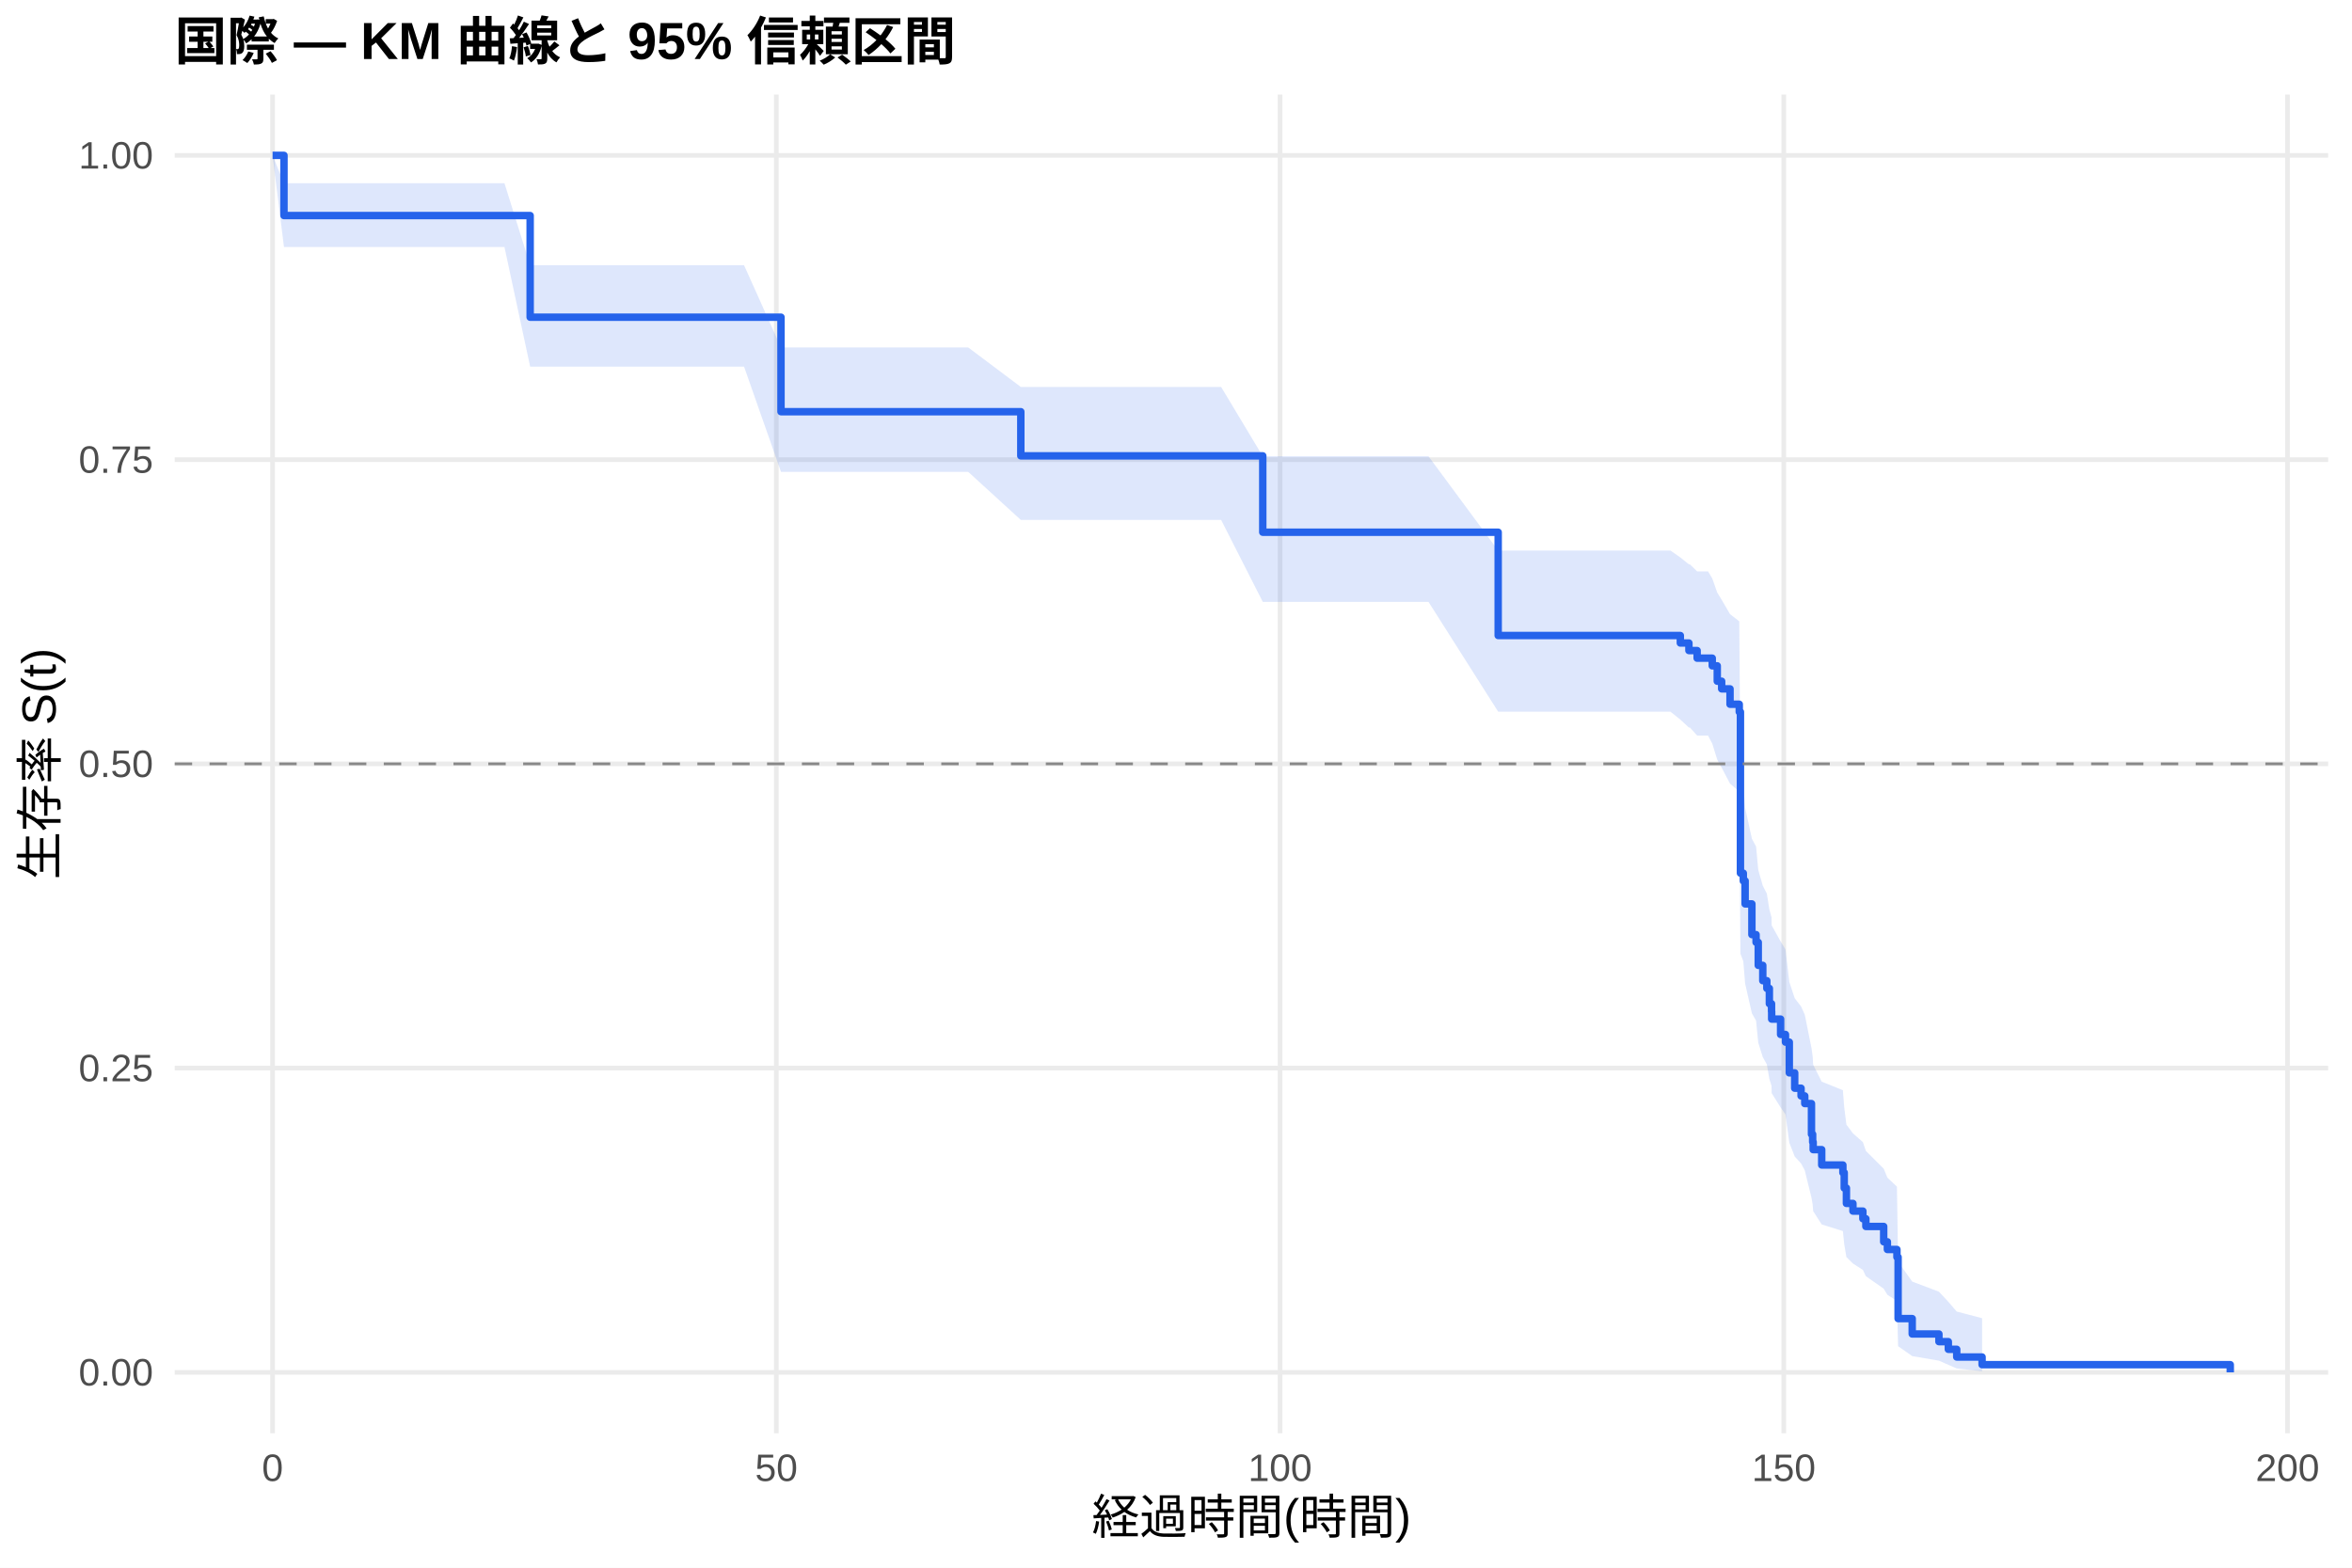
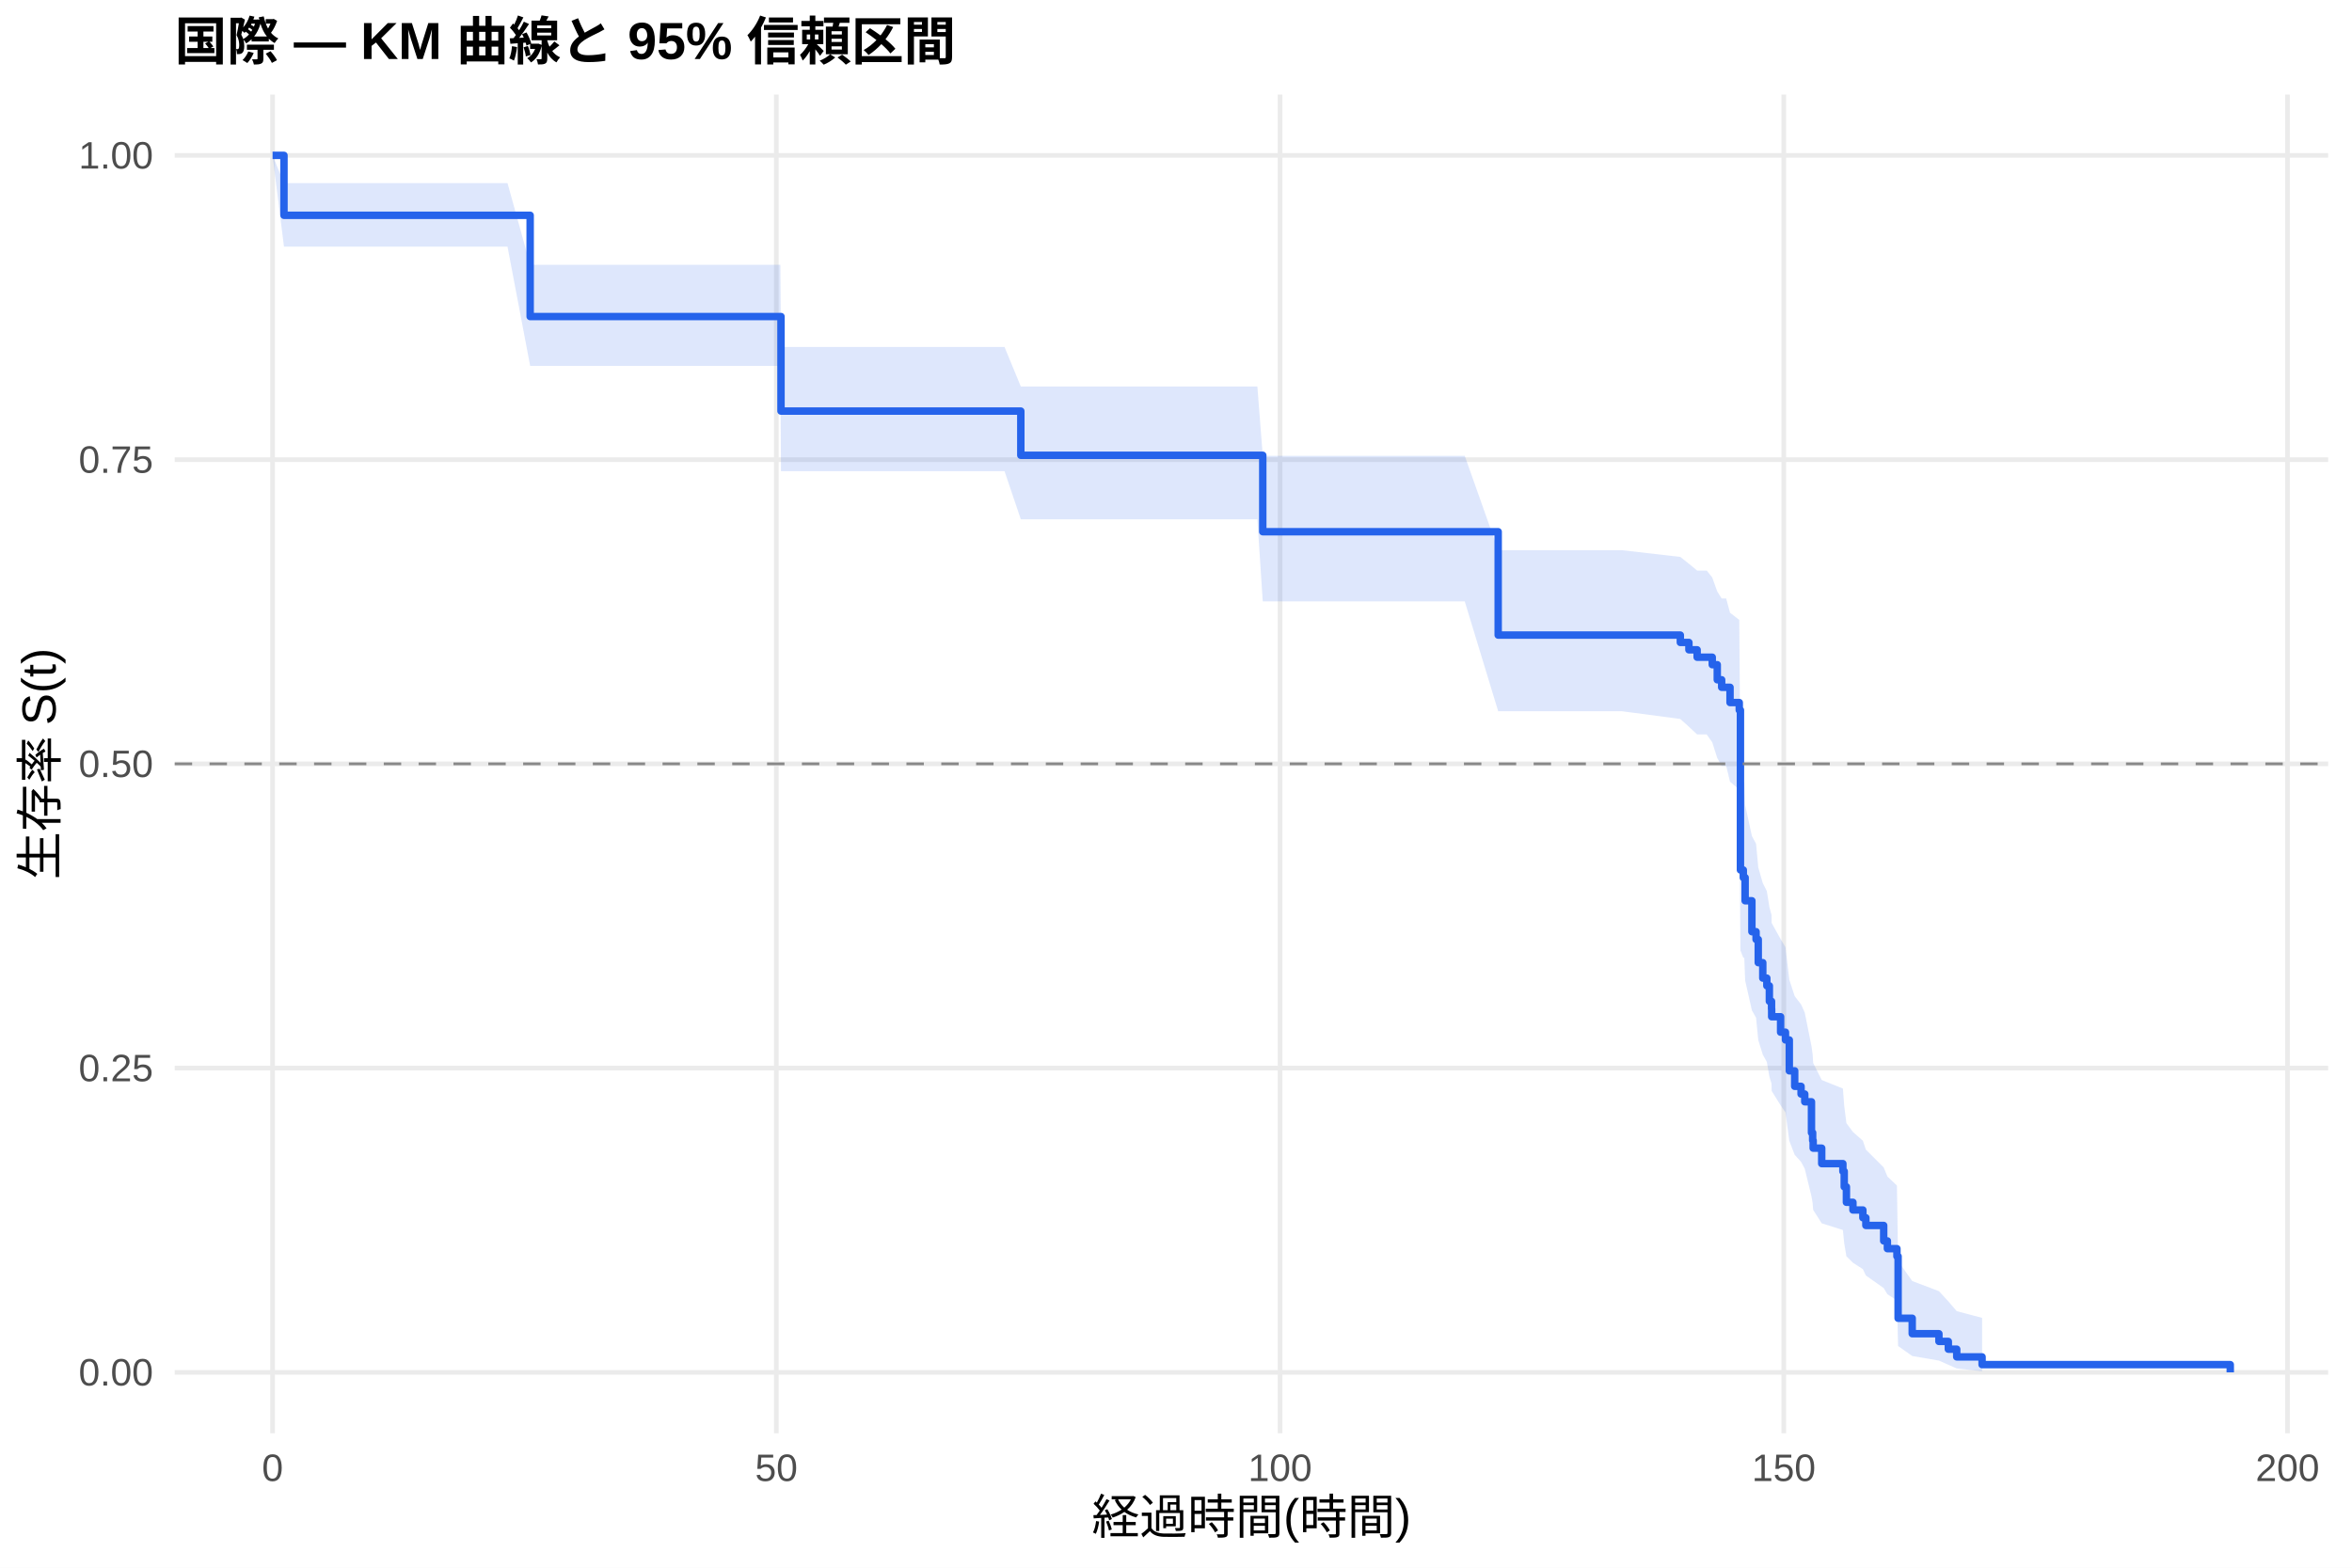
<svg xmlns="http://www.w3.org/2000/svg" width="540.00pt" height="360.00pt" viewBox="0 0 540.00 360.00">
  <g class="svglite">
    <defs>
      <style type="text/css">
    .svglite line, .svglite polyline, .svglite polygon, .svglite path, .svglite rect, .svglite circle {
      fill: none;
      stroke: #000000;
      stroke-linecap: round;
      stroke-linejoin: round;
      stroke-miterlimit: 10.00;
    }
    .svglite text {
      white-space: pre;
    }
    .svglite g.glyphgroup path {
      fill: inherit;
      stroke: none;
    }
  </style>
    </defs>
    <rect width="100%" height="100%" style="stroke: none; fill: #FFFFFF;" />
    <defs>
      <clipPath id="cpMC4wMHw1NDAuMDB8MC4wMHwzNjAuMDA=">
        <rect x="0.00" y="0.00" width="540.00" height="360.00" />
      </clipPath>
    </defs>
    <g clip-path="url(#cpMC4wMHw1NDAuMDB8MC4wMHwzNjAuMDA=)">
      <rect x="0" y="0.00" width="540.00" height="360.00" style="stroke-width: 1.07; stroke: none; fill: #FFFFFF;" />
    </g>
    <defs>
      <clipPath id="cpNDAuMTF8NTM0LjUyfDIxLjcxfDMyOS4xMg==">
        <rect x="40.11" y="21.71" width="494.41" height="307.41" />
      </clipPath>
    </defs>
    <g clip-path="url(#cpNDAuMTF8NTM0LjUyfDIxLjcxfDMyOS4xMg==)">
      <polyline points="40.11,315.14 534.52,315.14 " style="stroke-width: 1.07; stroke: #EBEBEB; stroke-linecap: butt;" />
      <polyline points="40.11,245.28 534.52,245.28 " style="stroke-width: 1.07; stroke: #EBEBEB; stroke-linecap: butt;" />
      <polyline points="40.11,175.41 534.52,175.41 " style="stroke-width: 1.07; stroke: #EBEBEB; stroke-linecap: butt;" />
      <polyline points="40.11,105.55 534.52,105.55 " style="stroke-width: 1.07; stroke: #EBEBEB; stroke-linecap: butt;" />
      <polyline points="40.11,35.68 534.52,35.68 " style="stroke-width: 1.07; stroke: #EBEBEB; stroke-linecap: butt;" />
      <polyline points="62.58,329.12 62.58,21.71 " style="stroke-width: 1.07; stroke: #EBEBEB; stroke-linecap: butt;" />
      <polyline points="178.24,329.12 178.24,21.71 " style="stroke-width: 1.07; stroke: #EBEBEB; stroke-linecap: butt;" />
      <polyline points="293.89,329.12 293.89,21.71 " style="stroke-width: 1.07; stroke: #EBEBEB; stroke-linecap: butt;" />
      <polyline points="409.54,329.12 409.54,21.71 " style="stroke-width: 1.07; stroke: #EBEBEB; stroke-linecap: butt;" />
      <polyline points="525.19,329.12 525.19,21.71 " style="stroke-width: 1.07; stroke: #EBEBEB; stroke-linecap: butt;" />
-       <polygon points="62.58,35.68 65.20,42.07 73.18,42.07 87.64,42.07 108.19,42.07 115.82,42.07 121.72,60.91 137.53,60.91 153.45,60.91 170.83,60.91 179.31,79.79 201.52,79.79 222.30,79.79 234.37,88.86 247.36,88.86 270.76,88.86 280.36,88.86 289.92,104.78 290.30,104.78 294.39,104.78 297.90,104.78 304.14,104.78 306.53,104.78 313.63,104.78 317.37,104.78 320.45,104.78 325.89,104.78 327.97,104.78 343.97,126.43 350.02,126.43 353.49,126.43 355.53,126.43 359.77,126.43 362.08,126.43 364.01,126.43 381.48,126.43 383.52,126.43 385.79,128.01 387.76,129.60 387.99,129.60 389.65,131.21 392.15,131.21 393.12,132.83 394.27,136.09 395.28,137.73 397.20,141.03 399.32,142.68 399.59,178.47 400.25,180.22 400.67,185.50 402.22,192.60 403.18,194.39 403.68,199.77 404.72,203.39 405.65,205.20 406.23,208.84 406.73,210.67 406.76,212.50 408.81,216.18 409.93,218.03 410.81,225.48 412.05,229.23 413.51,231.12 414.36,233.01 415.90,240.65 416.17,242.57 416.29,244.50 418.25,248.39 423.11,250.35 423.42,254.28 423.92,258.26 425.42,260.26 427.70,262.27 428.39,264.29 432.48,268.37 433.33,270.43 435.52,272.50 435.79,289.74 439.03,294.30 445.16,296.62 447.32,298.94 449.25,301.18 455.07,302.71 455.07,314.89 449.25,314.25 447.32,313.41 445.16,312.46 439.03,311.41 435.79,309.14 435.52,298.73 433.33,297.34 432.48,295.93 428.39,293.06 427.70,291.62 425.42,290.15 423.92,288.68 423.42,285.71 423.11,282.70 418.25,281.18 416.29,278.12 416.17,276.57 415.90,275.02 414.36,268.76 413.51,267.17 412.05,265.58 410.81,262.39 409.93,255.93 408.81,254.30 406.76,251.03 406.73,249.38 406.23,247.74 405.65,244.42 404.72,242.76 403.68,239.42 403.18,234.38 402.22,232.69 400.67,225.88 400.25,220.73 399.59,219.00 399.32,181.77 397.20,179.95 395.28,176.29 394.27,174.45 393.12,170.76 392.15,168.91 389.65,168.91 387.99,167.07 387.76,167.07 385.79,165.25 383.52,163.43 381.48,163.43 364.01,163.43 362.08,163.43 359.77,163.43 355.53,163.43 353.49,163.43 350.02,163.43 343.97,163.43 327.97,138.21 325.89,138.21 320.45,138.21 317.37,138.21 313.63,138.21 306.53,138.21 304.14,138.21 297.90,138.21 294.39,138.21 290.30,138.21 289.92,138.21 280.36,119.39 270.76,119.39 247.36,119.39 234.37,119.39 222.30,108.36 201.52,108.36 179.31,108.36 170.83,84.20 153.45,84.20 137.53,84.20 121.72,84.20 115.82,56.72 108.19,56.72 87.64,56.72 73.18,56.72 65.20,56.72 62.58,35.68 " style="stroke-width: 0.00; stroke: none; stroke-linecap: butt; fill: #2563EB; fill-opacity: 0.15;" />
-       <polyline points="62.58,35.68 65.20,42.07 73.18,42.07 87.64,42.07 108.19,42.07 115.82,42.07 121.72,60.91 137.53,60.91 153.45,60.91 170.83,60.91 179.31,79.79 201.52,79.79 222.30,79.79 234.37,88.86 247.36,88.86 270.76,88.86 280.36,88.86 289.92,104.78 290.30,104.78 294.39,104.78 297.90,104.78 304.14,104.78 306.53,104.78 313.63,104.78 317.37,104.78 320.45,104.78 325.89,104.78 327.97,104.78 343.97,126.43 350.02,126.43 353.49,126.43 355.53,126.43 359.77,126.43 362.08,126.43 364.01,126.43 381.48,126.43 383.52,126.43 385.79,128.01 387.76,129.60 387.99,129.60 389.65,131.21 392.15,131.21 393.12,132.83 394.27,136.09 395.28,137.73 397.20,141.03 399.32,142.68 399.59,178.47 400.25,180.22 400.67,185.50 402.22,192.60 403.18,194.39 403.68,199.77 404.72,203.39 405.65,205.20 406.23,208.84 406.73,210.67 406.76,212.50 408.81,216.18 409.93,218.03 410.81,225.48 412.05,229.23 413.51,231.12 414.36,233.01 415.90,240.65 416.17,242.57 416.29,244.50 418.25,248.39 423.11,250.35 423.42,254.28 423.92,258.26 425.42,260.26 427.70,262.27 428.39,264.29 432.48,268.37 433.33,270.43 435.52,272.50 435.79,289.74 439.03,294.30 445.16,296.62 447.32,298.94 449.25,301.18 455.07,302.71 " style="stroke-width: 1.07; stroke: none; stroke-linecap: butt;" />
-       <polyline points="455.07,314.89 449.25,314.25 447.32,313.41 445.16,312.46 439.03,311.41 435.79,309.14 435.52,298.73 433.33,297.34 432.48,295.93 428.39,293.06 427.70,291.62 425.42,290.15 423.92,288.68 423.42,285.71 423.11,282.70 418.25,281.18 416.29,278.12 416.17,276.57 415.90,275.02 414.36,268.76 413.51,267.17 412.05,265.58 410.81,262.39 409.93,255.93 408.81,254.30 406.76,251.03 406.73,249.38 406.23,247.74 405.65,244.42 404.72,242.76 403.68,239.42 403.18,234.38 402.22,232.69 400.67,225.88 400.25,220.73 399.59,219.00 399.32,181.77 397.20,179.95 395.28,176.29 394.27,174.45 393.12,170.76 392.15,168.91 389.65,168.91 387.99,167.07 387.76,167.07 385.79,165.25 383.52,163.43 381.48,163.43 364.01,163.43 362.08,163.43 359.77,163.43 355.53,163.43 353.49,163.43 350.02,163.43 343.97,163.43 327.97,138.21 325.89,138.21 320.45,138.21 317.37,138.21 313.63,138.21 306.53,138.21 304.14,138.21 297.90,138.21 294.39,138.21 290.30,138.21 289.92,138.21 280.36,119.39 270.76,119.39 247.36,119.39 234.37,119.39 222.30,108.36 201.52,108.36 179.31,108.36 170.83,84.20 153.45,84.20 137.53,84.20 121.72,84.20 115.82,56.72 108.19,56.72 87.64,56.72 73.18,56.72 65.20,56.72 62.58,35.68 " style="stroke-width: 1.07; stroke: none; stroke-linecap: butt;" />
-       <polyline points="62.58,35.68 65.20,35.68 65.20,49.50 73.18,49.50 73.18,49.50 87.64,49.50 87.64,49.50 108.19,49.50 108.19,49.50 115.82,49.50 115.82,49.50 121.72,49.50 121.72,72.84 137.53,72.84 137.53,72.84 153.45,72.84 153.45,72.84 170.83,72.84 170.83,72.84 179.31,72.84 179.31,94.54 201.52,94.54 201.52,94.54 222.30,94.54 222.30,94.54 234.37,94.54 234.37,104.68 247.36,104.68 247.36,104.68 270.76,104.68 270.76,104.68 280.36,104.68 280.36,104.68 289.92,104.68 289.92,122.22 290.30,122.22 290.30,122.22 294.39,122.22 294.39,122.22 297.90,122.22 297.90,122.22 304.14,122.22 304.14,122.22 306.53,122.22 306.53,122.22 313.63,122.22 313.63,122.22 317.37,122.22 317.37,122.22 320.45,122.22 320.45,122.22 325.89,122.22 325.89,122.22 327.97,122.22 327.97,122.22 343.97,122.22 343.97,145.94 350.02,145.94 350.02,145.94 353.49,145.94 353.49,145.94 355.53,145.94 355.53,145.94 359.77,145.94 359.77,145.94 362.08,145.94 362.08,145.94 364.01,145.94 364.01,145.94 381.48,145.94 381.48,145.94 383.52,145.94 383.52,145.94 385.79,145.94 385.79,147.66 387.76,147.66 387.76,149.39 387.99,149.39 387.99,149.39 389.65,149.39 389.65,151.14 392.15,151.14 392.15,151.14 393.12,151.14 393.12,152.90 394.27,152.90 394.27,156.43 395.28,156.43 395.28,158.19 397.20,158.19 397.20,161.72 399.32,161.72 399.32,163.48 399.59,163.48 399.59,200.51 400.25,200.51 400.25,202.28 400.67,202.28 400.67,207.57 402.22,207.57 402.22,214.62 403.18,214.62 403.18,216.39 403.68,216.39 403.68,221.68 404.72,221.68 404.72,225.20 405.65,225.20 405.65,226.97 406.23,226.97 406.23,230.49 406.73,230.49 406.73,232.26 406.76,232.26 406.76,234.02 408.81,234.02 408.81,237.55 409.93,237.55 409.93,239.31 410.81,239.31 410.81,246.37 412.05,246.37 412.05,249.89 413.51,249.89 413.51,251.66 414.36,251.66 414.36,253.42 415.90,253.42 415.90,260.47 416.17,260.47 416.17,262.24 416.29,262.24 416.29,264.00 418.25,264.00 418.25,267.53 423.11,267.53 423.11,269.29 423.42,269.29 423.42,272.82 423.92,272.82 423.92,276.35 425.42,276.35 425.42,278.11 427.70,278.11 427.70,279.87 428.39,279.87 428.39,281.64 432.48,281.64 432.48,285.16 433.33,285.16 433.33,286.93 435.52,286.93 435.52,288.69 435.79,288.69 435.79,302.80 439.03,302.80 439.03,306.33 445.16,306.33 445.16,308.09 447.32,308.09 447.32,309.85 449.25,309.85 449.25,311.62 455.07,311.62 455.07,313.38 512.05,313.38 512.05,315.14 " style="stroke-width: 1.71; stroke: #2563EB; stroke-linecap: butt;" />
+       <polygon points="62.58,35.68 65.20,42.05 70.91,42.05 81.51,42.05 95.97,42.05 116.52,42.05 121.72,60.81 124.15,60.81 145.85,60.81 161.77,60.81 179.16,60.81 179.31,79.68 209.85,79.68 230.63,79.68 234.37,88.76 255.68,88.76 279.08,88.76 288.68,88.76 289.92,104.67 298.63,104.67 302.72,104.67 306.22,104.67 312.47,104.67 314.86,104.67 321.95,104.67 325.69,104.67 328.78,104.67 334.21,104.67 336.29,104.67 343.97,126.34 358.35,126.34 361.81,126.34 363.86,126.34 368.10,126.34 370.41,126.34 372.34,126.34 385.79,127.89 387.76,129.46 389.65,131.02 389.80,131.02 391.85,131.02 393.12,132.62 394.27,135.83 395.28,137.44 396.32,137.44 397.20,140.71 399.32,142.35 399.59,177.82 400.25,179.55 400.48,179.55 400.67,184.85 402.22,191.98 403.18,193.77 403.68,199.17 404.72,202.80 405.65,204.62 406.23,208.28 406.73,210.11 406.76,211.95 408.81,215.65 409.93,217.51 410.81,224.98 412.05,228.76 413.51,230.65 414.36,232.55 415.90,240.22 416.17,242.16 416.29,244.10 418.25,248.01 423.11,249.97 423.42,253.93 423.92,257.92 425.42,259.94 427.70,261.96 428.39,263.99 432.48,268.09 433.33,270.16 435.52,272.25 435.79,289.58 439.03,294.17 445.16,296.50 447.32,298.84 449.25,301.09 455.07,302.63 455.07,314.89 449.25,314.25 447.32,313.40 445.16,312.44 439.03,311.39 435.79,309.10 435.52,298.61 433.33,297.21 432.48,295.79 428.39,292.90 427.70,291.44 425.42,289.97 423.92,288.49 423.42,285.49 423.11,282.45 418.25,280.92 416.29,277.84 416.17,276.28 415.90,274.72 414.36,268.40 413.51,266.80 412.05,265.20 410.81,261.98 409.93,255.46 408.81,253.82 406.76,250.52 406.73,248.86 406.23,247.20 405.65,243.86 404.72,242.18 403.68,238.81 403.18,233.72 402.22,232.01 400.67,225.14 400.48,219.94 400.25,219.94 399.59,218.23 399.32,181.31 397.20,179.51 396.32,175.88 395.28,175.88 394.27,174.08 393.12,170.47 391.85,168.66 389.80,168.66 389.65,168.66 387.76,166.89 385.79,165.11 372.34,163.32 370.41,163.32 368.10,163.32 363.86,163.32 361.81,163.32 358.35,163.32 343.97,163.32 336.29,138.09 334.21,138.09 328.78,138.09 325.69,138.09 321.95,138.09 314.86,138.09 312.47,138.09 306.22,138.09 302.72,138.09 298.63,138.09 289.92,138.09 288.68,119.25 279.08,119.25 255.68,119.25 234.37,119.25 230.63,108.20 209.85,108.20 179.31,108.20 179.16,84.02 161.77,84.02 145.85,84.02 124.15,84.02 121.72,84.02 116.52,56.64 95.97,56.64 81.51,56.64 70.91,56.64 65.20,56.64 62.58,35.68 " style="stroke-width: 0.00; stroke: none; stroke-linecap: butt; fill: #2563EB; fill-opacity: 0.15;" />
+       <polyline points="62.58,35.68 65.20,42.05 70.91,42.05 81.51,42.05 95.97,42.05 116.52,42.05 121.72,60.81 124.15,60.81 145.85,60.81 161.77,60.81 179.16,60.81 179.31,79.68 209.85,79.68 230.63,79.68 234.37,88.76 255.68,88.76 279.08,88.76 288.68,88.76 289.92,104.67 298.63,104.67 302.72,104.67 306.22,104.67 312.47,104.67 314.86,104.67 321.95,104.67 325.69,104.67 328.78,104.67 334.21,104.67 336.29,104.67 343.97,126.34 358.35,126.34 361.81,126.34 363.86,126.34 368.10,126.34 370.41,126.34 372.34,126.34 385.79,127.89 387.76,129.46 389.65,131.02 389.80,131.02 391.85,131.02 393.12,132.62 394.27,135.83 395.28,137.44 396.32,137.44 397.20,140.71 399.32,142.35 399.59,177.82 400.25,179.55 400.48,179.55 400.67,184.85 402.22,191.98 403.18,193.77 403.68,199.17 404.72,202.80 405.65,204.62 406.23,208.28 406.73,210.11 406.76,211.95 408.81,215.65 409.93,217.51 410.81,224.98 412.05,228.76 413.51,230.65 414.36,232.55 415.90,240.22 416.17,242.16 416.29,244.10 418.25,248.01 423.11,249.97 423.42,253.93 423.92,257.92 425.42,259.94 427.70,261.96 428.39,263.99 432.48,268.09 433.33,270.16 435.52,272.25 435.79,289.58 439.03,294.17 445.16,296.50 447.32,298.84 449.25,301.09 455.07,302.63 " style="stroke-width: 1.07; stroke: none; stroke-linecap: butt;" />
+       <polyline points="455.07,314.89 449.25,314.25 447.32,313.40 445.16,312.44 439.03,311.39 435.79,309.10 435.52,298.61 433.33,297.21 432.48,295.79 428.39,292.90 427.70,291.44 425.42,289.97 423.92,288.49 423.42,285.49 423.11,282.45 418.25,280.92 416.29,277.84 416.17,276.28 415.90,274.72 414.36,268.40 413.51,266.80 412.05,265.20 410.81,261.98 409.93,255.46 408.81,253.82 406.76,250.52 406.73,248.86 406.23,247.20 405.65,243.86 404.72,242.18 403.68,238.81 403.18,233.72 402.22,232.01 400.67,225.14 400.48,219.94 400.25,219.94 399.59,218.23 399.32,181.31 397.20,179.51 396.32,175.88 395.28,175.88 394.27,174.08 393.12,170.47 391.85,168.66 389.80,168.66 389.65,168.66 387.76,166.89 385.79,165.11 372.34,163.32 370.41,163.32 368.10,163.32 363.86,163.32 361.81,163.32 358.35,163.32 343.97,163.32 336.29,138.09 334.21,138.09 328.78,138.09 325.69,138.09 321.95,138.09 314.86,138.09 312.47,138.09 306.22,138.09 302.72,138.09 298.63,138.09 289.92,138.09 288.68,119.25 279.08,119.25 255.68,119.25 234.37,119.25 230.63,108.20 209.85,108.20 179.31,108.20 179.16,84.02 161.77,84.02 145.85,84.02 124.15,84.02 121.72,84.02 116.52,56.64 95.97,56.64 81.51,56.64 70.91,56.64 65.20,56.64 62.58,35.68 " style="stroke-width: 1.07; stroke: none; stroke-linecap: butt;" />
+       <polyline points="62.58,35.68 65.20,35.68 65.20,49.44 70.91,49.44 70.91,49.44 81.51,49.44 81.51,49.44 95.97,49.44 95.97,49.44 116.52,49.44 116.52,49.44 121.72,49.44 121.72,72.69 124.15,72.69 124.15,72.69 145.85,72.69 145.85,72.69 161.77,72.69 161.77,72.69 179.16,72.69 179.16,72.69 179.31,72.69 179.31,94.40 209.85,94.40 209.85,94.40 230.63,94.40 230.63,94.40 234.37,94.40 234.37,104.55 255.68,104.55 255.68,104.55 279.08,104.55 279.08,104.55 288.68,104.55 288.68,104.55 289.92,104.55 289.92,122.10 298.63,122.10 298.63,122.10 302.72,122.10 302.72,122.10 306.22,122.10 306.22,122.10 312.47,122.10 312.47,122.10 314.86,122.10 314.86,122.10 321.95,122.10 321.95,122.10 325.69,122.10 325.69,122.10 328.78,122.10 328.78,122.10 334.21,122.10 334.21,122.10 336.29,122.10 336.29,122.10 343.97,122.10 343.97,145.84 358.35,145.84 358.35,145.84 361.81,145.84 361.81,145.84 363.86,145.84 363.86,145.84 368.10,145.84 368.10,145.84 370.41,145.84 370.41,145.84 372.34,145.84 372.34,145.84 385.79,145.84 385.79,147.53 387.76,147.53 387.76,149.22 389.65,149.22 389.65,150.92 389.80,150.92 389.80,150.92 391.85,150.92 391.85,150.92 393.12,150.92 393.12,152.64 394.27,152.64 394.27,156.10 395.28,156.10 395.28,157.83 396.32,157.83 396.32,157.83 397.20,157.83 397.20,161.33 399.32,161.33 399.32,163.07 399.59,163.07 399.59,199.78 400.25,199.78 400.25,201.53 400.48,201.53 400.48,201.53 400.67,201.53 400.67,206.85 402.22,206.85 402.22,213.95 403.18,213.95 403.18,215.73 403.68,215.73 403.68,221.06 404.72,221.06 404.72,224.61 405.65,224.61 405.65,226.38 406.23,226.38 406.23,229.93 406.73,229.93 406.73,231.71 406.76,231.71 406.76,233.48 408.81,233.48 408.81,237.03 409.93,237.03 409.93,238.81 410.81,238.81 410.81,245.91 412.05,245.91 412.05,249.46 413.51,249.46 413.51,251.23 414.36,251.23 414.36,253.01 415.90,253.01 415.90,260.11 416.17,260.11 416.17,261.89 416.29,261.89 416.29,263.66 418.25,263.66 418.25,267.21 423.11,267.21 423.11,268.99 423.42,268.99 423.42,272.54 423.92,272.54 423.92,276.09 425.42,276.09 425.42,277.86 427.70,277.86 427.70,279.64 428.39,279.64 428.39,281.41 432.48,281.41 432.48,284.96 433.33,284.96 433.33,286.74 435.52,286.74 435.52,288.51 435.79,288.51 435.79,302.72 439.03,302.72 439.03,306.27 445.16,306.27 445.16,308.04 447.32,308.04 447.32,309.82 449.25,309.82 449.25,311.59 455.07,311.59 455.07,313.37 512.05,313.37 512.05,315.14 " style="stroke-width: 1.71; stroke: #2563EB; stroke-linecap: butt;" />
      <line x1="40.11" y1="175.41" x2="534.52" y2="175.41" style="stroke-width: 0.64; stroke: #888888; stroke-dasharray: 4.00,4.00; stroke-linecap: butt;" />
    </g>
    <g clip-path="url(#cpMC4wMHw1NDAuMDB8MC4wMHwzNjAuMDA=)">
      <text x="35.18" y="318.17" text-anchor="end" style="font-size: 8.80px;fill: #4D4D4D; font-family: &quot;Liberation Sans&quot;;" textLength="17.11px" lengthAdjust="spacingAndGlyphs">0.00</text>
      <text x="35.18" y="248.30" text-anchor="end" style="font-size: 8.80px;fill: #4D4D4D; font-family: &quot;Liberation Sans&quot;;" textLength="17.11px" lengthAdjust="spacingAndGlyphs">0.25</text>
      <text x="35.18" y="178.44" text-anchor="end" style="font-size: 8.80px;fill: #4D4D4D; font-family: &quot;Liberation Sans&quot;;" textLength="17.11px" lengthAdjust="spacingAndGlyphs">0.50</text>
      <text x="35.18" y="108.57" text-anchor="end" style="font-size: 8.80px;fill: #4D4D4D; font-family: &quot;Liberation Sans&quot;;" textLength="17.11px" lengthAdjust="spacingAndGlyphs">0.75</text>
      <text x="35.18" y="38.71" text-anchor="end" style="font-size: 8.80px;fill: #4D4D4D; font-family: &quot;Liberation Sans&quot;;" textLength="17.11px" lengthAdjust="spacingAndGlyphs">1.00</text>
      <text x="62.58" y="340.10" text-anchor="middle" style="font-size: 8.80px;fill: #4D4D4D; font-family: &quot;Liberation Sans&quot;;" textLength="4.89px" lengthAdjust="spacingAndGlyphs">0</text>
      <text x="178.24" y="340.10" text-anchor="middle" style="font-size: 8.80px;fill: #4D4D4D; font-family: &quot;Liberation Sans&quot;;" textLength="9.78px" lengthAdjust="spacingAndGlyphs">50</text>
      <text x="293.89" y="340.10" text-anchor="middle" style="font-size: 8.80px;fill: #4D4D4D; font-family: &quot;Liberation Sans&quot;;" textLength="14.67px" lengthAdjust="spacingAndGlyphs">100</text>
      <text x="409.54" y="340.10" text-anchor="middle" style="font-size: 8.80px;fill: #4D4D4D; font-family: &quot;Liberation Sans&quot;;" textLength="14.67px" lengthAdjust="spacingAndGlyphs">150</text>
      <text x="525.19" y="340.10" text-anchor="middle" style="font-size: 8.80px;fill: #4D4D4D; font-family: &quot;Liberation Sans&quot;;" textLength="14.67px" lengthAdjust="spacingAndGlyphs">200</text>
      <text x="287.32" y="352.24" text-anchor="middle" style="font-size: 11.00px; font-family: &quot;Liberation Sans&quot;;" textLength="73.31px" lengthAdjust="spacingAndGlyphs">経過時間(時間)</text>
      <text transform="translate(13.05,175.41) rotate(-90)" text-anchor="middle" style="font-size: 11.00px; font-family: &quot;Liberation Sans&quot;;" textLength="53.78px" lengthAdjust="spacingAndGlyphs">生存率 S(t)</text>
      <text x="40.11" y="13.74" style="font-size: 12.00px; font-weight: bold; font-family: &quot;Liberation Sans&quot;;" textLength="179.33px" lengthAdjust="spacingAndGlyphs">国際 — KM 曲線と 95% 信頼区間</text>
    </g>
  </g>
</svg>
